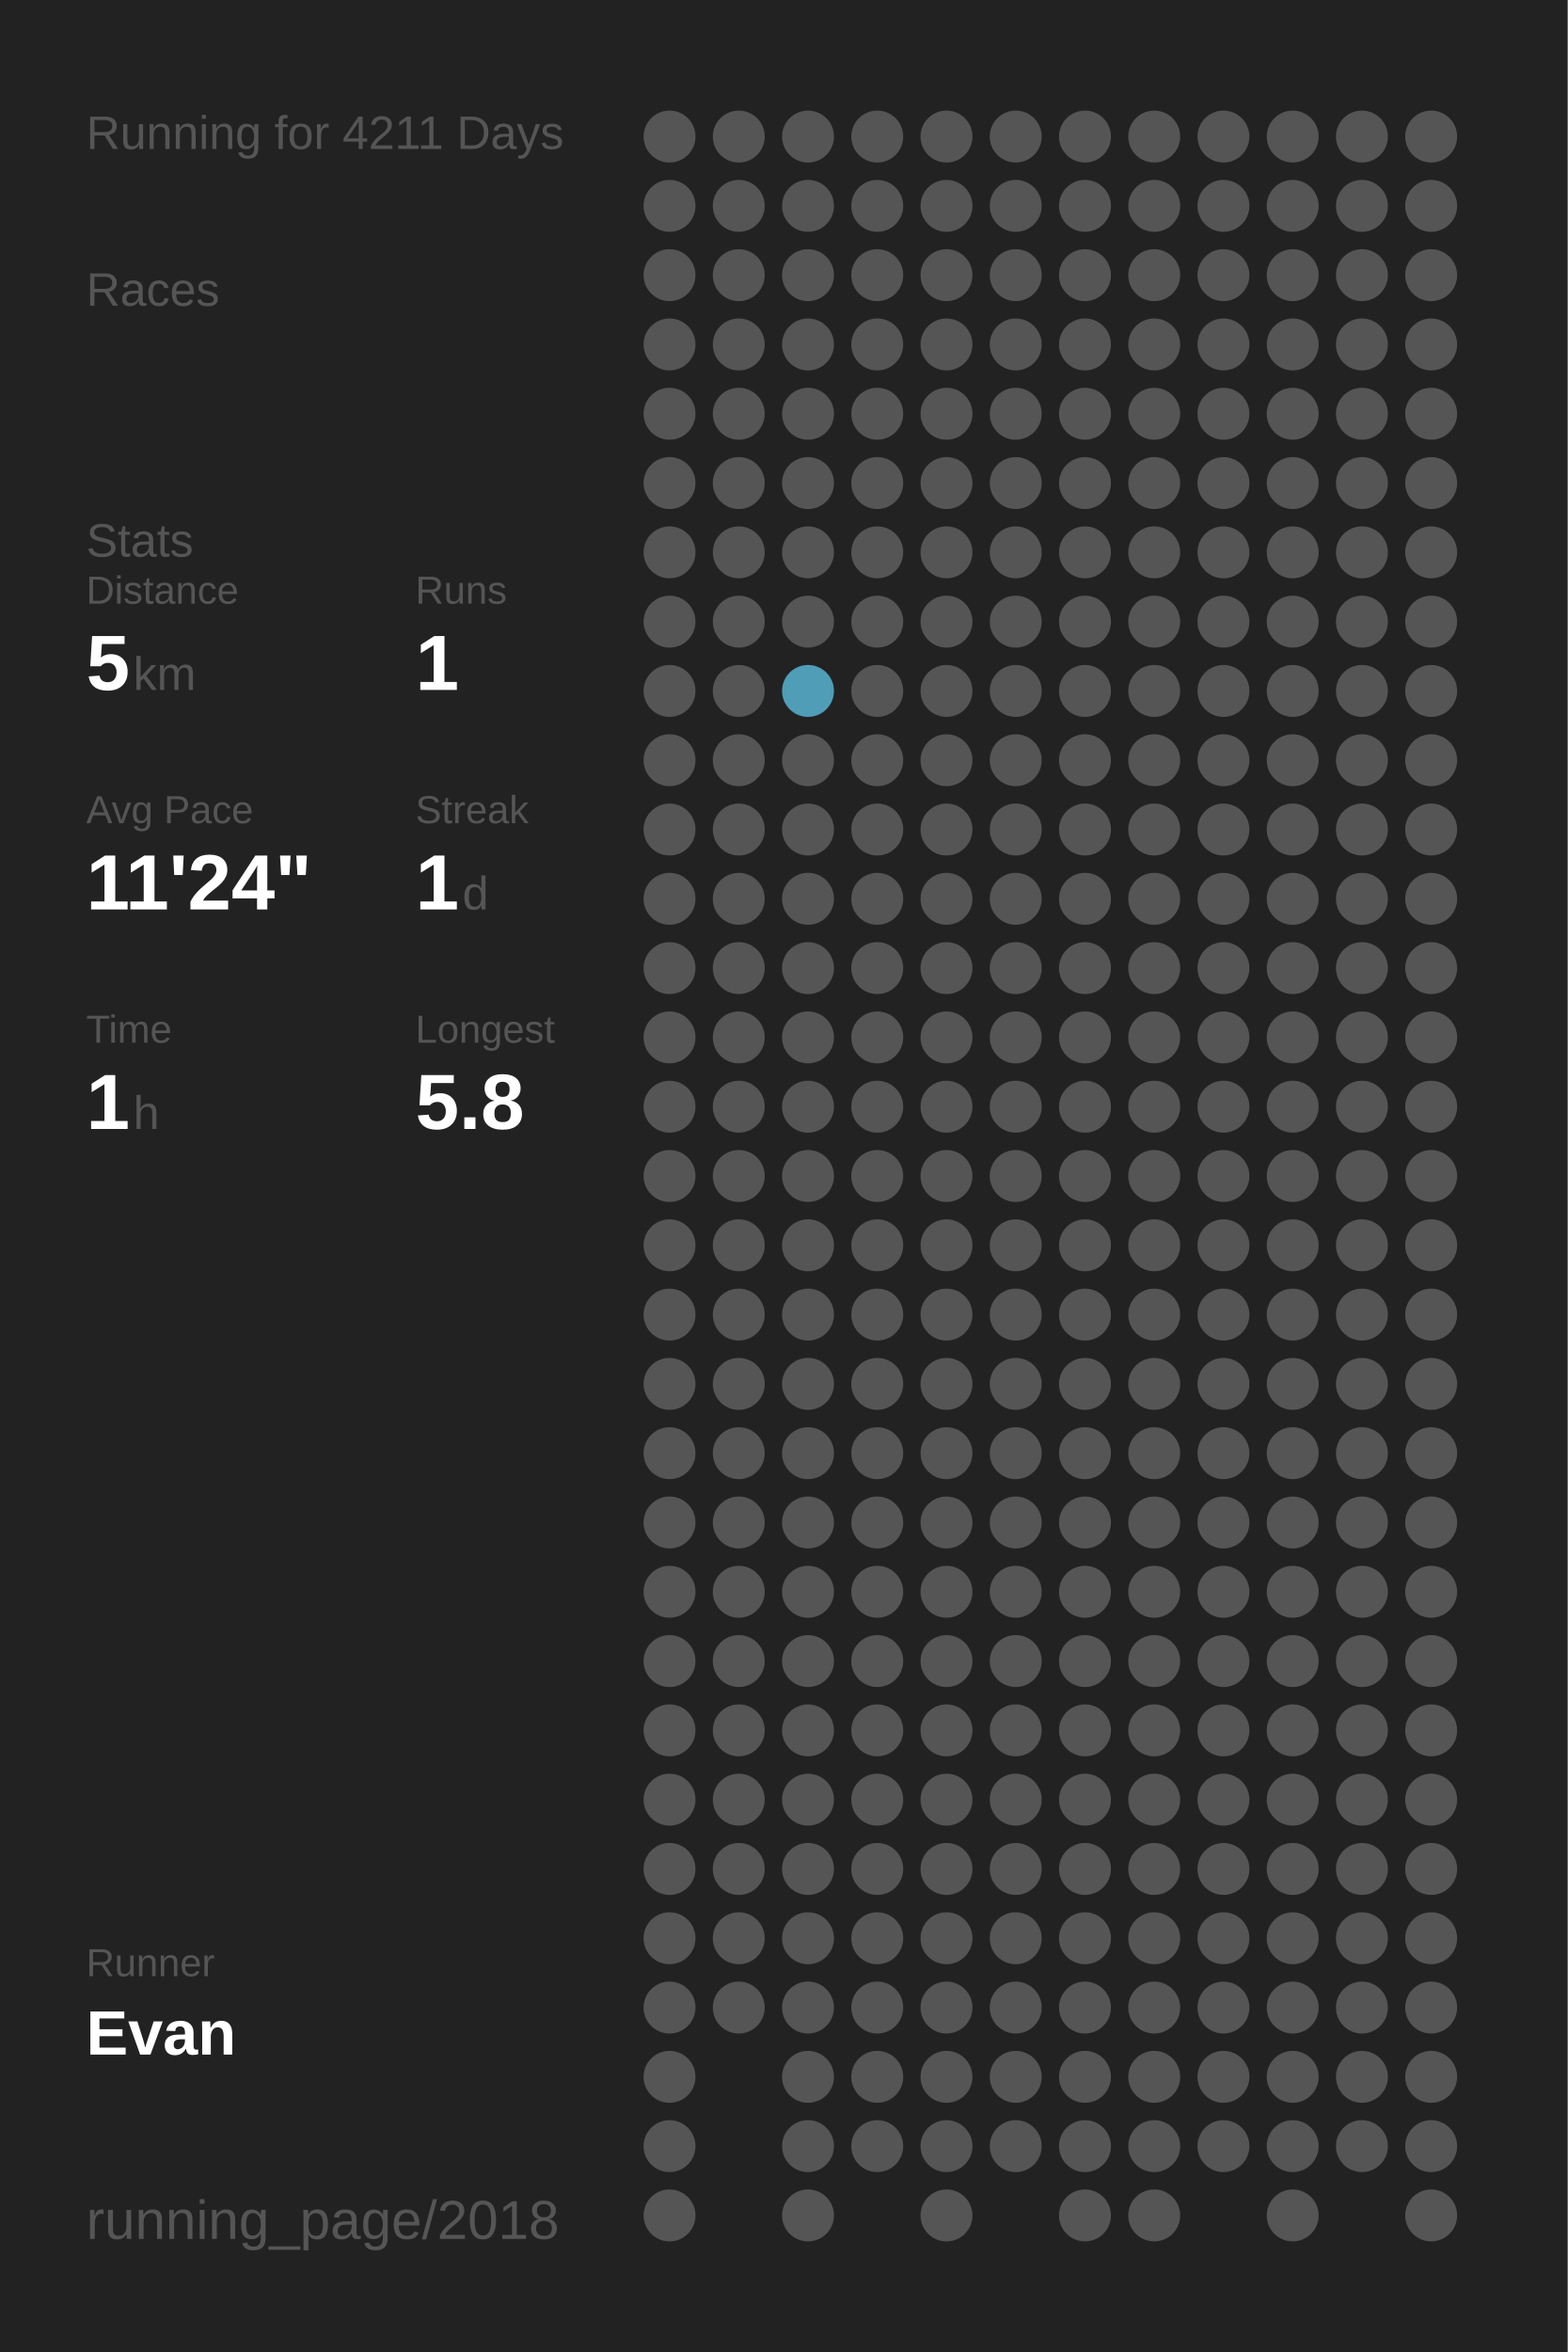
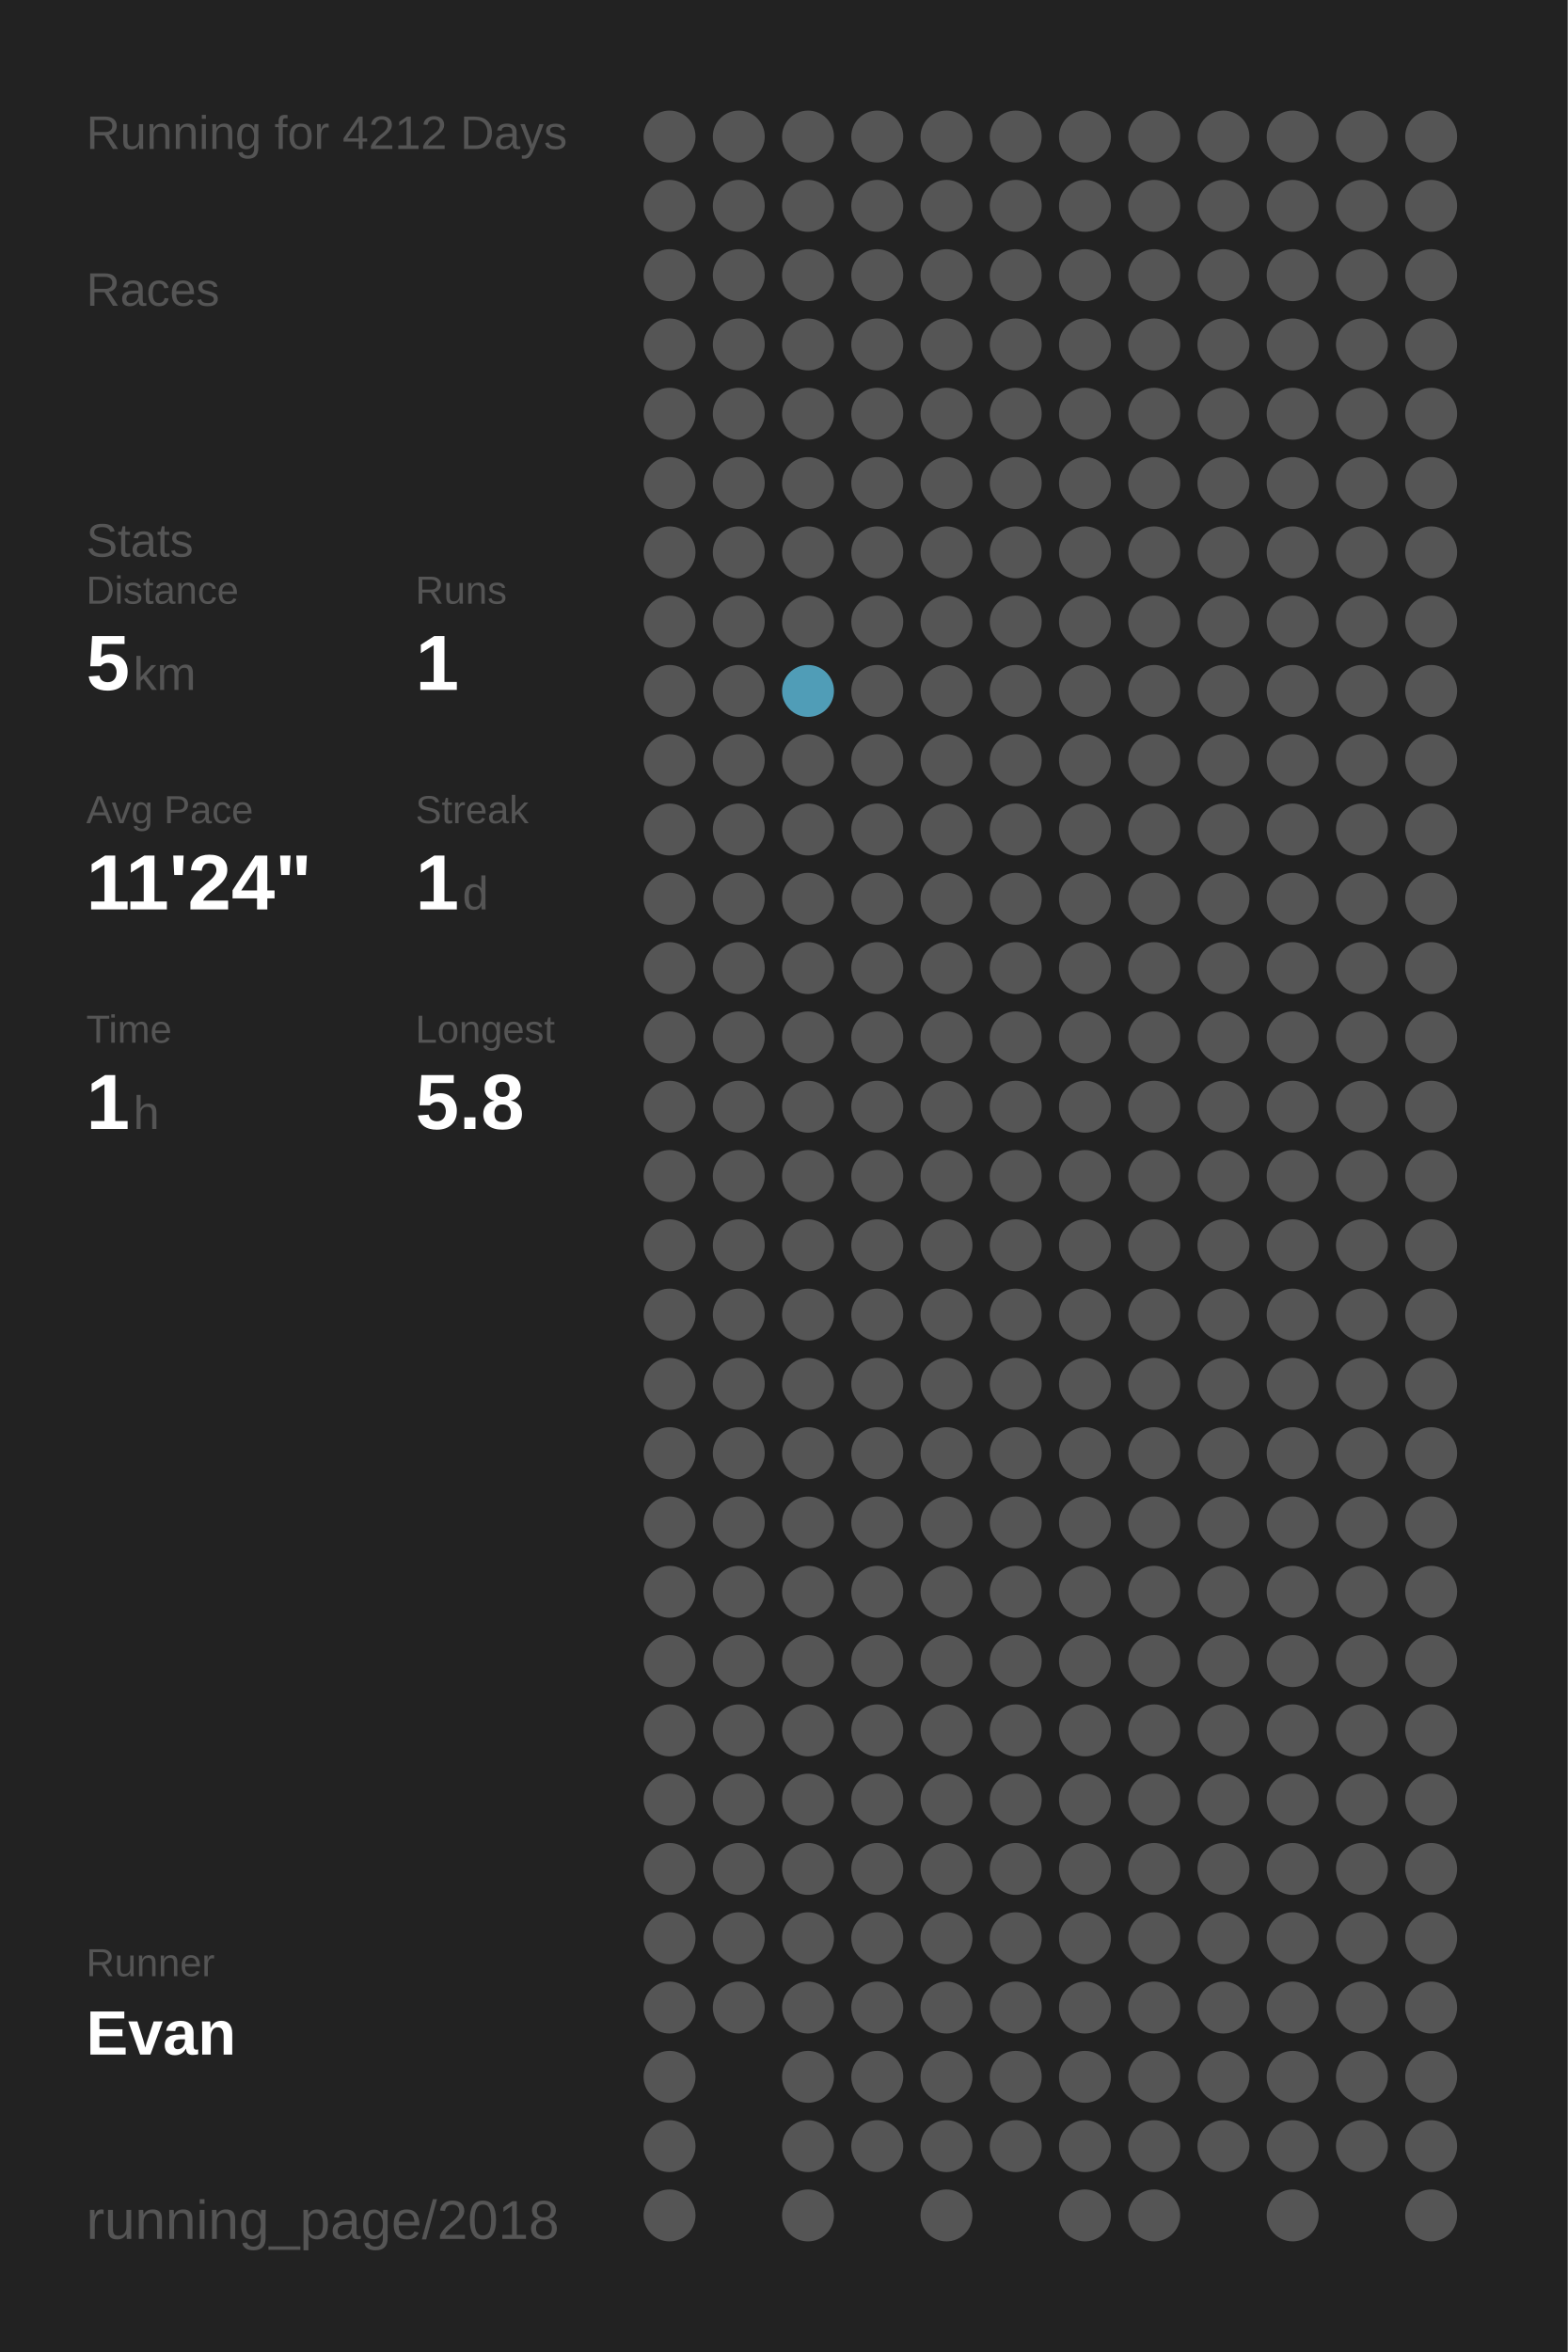
<svg xmlns="http://www.w3.org/2000/svg" baseProfile="full" height="300mm" version="1.1" viewBox="0,0,200,300" width="200mm">
  <defs />
  <rect fill="#222222" height="300" width="200" x="0" y="0" />
-   <text fill="#555555" style="font-size:6px; font-family:Arial;" x="11" y="19">Running for 4211 Days</text>
+   <text fill="#555555" style="font-size:6px; font-family:Arial;" x="11" y="19">Running for 4212 Days</text>
  <text fill="#555555" style="font-size:6px; font-family:Arial;" x="11" y="39">Races</text>
  <text fill="#555555" style="font-size:6px; font-family:Arial;" x="11" y="71">Stats</text>
  <text fill="#555555" style="font-size:5px; font-family:Arial;" x="11" y="77">Distance</text>
  <text fill="#FFFFFF" style="font-size:10px; font-family:Arial; font-weight:bold;" x="11" y="88">5</text>
  <text fill="#555555" style="font-size:6px; font-family:Arial;" x="17" y="88">km</text>
  <text fill="#555555" style="font-size:5px; font-family:Arial;" x="53" y="77">Runs</text>
  <text fill="#FFFFFF" style="font-size:10px; font-family:Arial; font-weight:bold;" x="53" y="88">1</text>
  <text fill="#555555" style="font-size:5px; font-family:Arial;" x="11" y="105">Avg Pace</text>
  <text fill="#FFFFFF" style="font-size:10px; font-family:Arial; font-weight:bold;" x="11" y="116">11'24"</text>
  <text fill="#555555" style="font-size:5px; font-family:Arial;" x="53" y="105">Streak</text>
  <text fill="#FFFFFF" style="font-size:10px; font-family:Arial; font-weight:bold;" x="53" y="116">1</text>
  <text fill="#555555" style="font-size:6px; font-family:Arial;" x="59" y="116">d</text>
  <text fill="#555555" style="font-size:5px; font-family:Arial;" x="11" y="133">Time</text>
  <text fill="#FFFFFF" style="font-size:10px; font-family:Arial; font-weight:bold;" x="11" y="144">1</text>
  <text fill="#555555" style="font-size:6px; font-family:Arial;" x="17" y="144">h</text>
  <text fill="#555555" style="font-size:5px; font-family:Arial;" x="53" y="133">Longest</text>
  <text fill="#FFFFFF" style="font-size:10px; font-family:Arial; font-weight:bold;" x="53" y="144">5.8</text>
  <text fill="#555555" style="font-size:5px; font-family:Arial;" x="11" y="252.065">Runner</text>
  <text fill="#FFFFFF" style="font-size:8px; font-family:Arial; font-weight:bold;" x="11" y="262.065">Evan</text>
  <text fill="#555555" style="font-size:7px; font-family:Arial;" x="11" y="285.581">running_page/2018</text>
  <circle cx="85.417" cy="17.419" fill="#555555" r="3.312" />
  <circle cx="85.417" cy="26.258" fill="#555555" r="3.312" />
  <circle cx="85.417" cy="35.097" fill="#555555" r="3.312" />
  <circle cx="85.417" cy="43.935" fill="#555555" r="3.312" />
  <circle cx="85.417" cy="52.774" fill="#555555" r="3.312" />
  <circle cx="85.417" cy="61.613" fill="#555555" r="3.312" />
  <circle cx="85.417" cy="70.452" fill="#555555" r="3.312" />
  <circle cx="85.417" cy="79.29" fill="#555555" r="3.312" />
  <circle cx="85.417" cy="88.129" fill="#555555" r="3.312" />
  <circle cx="85.417" cy="96.968" fill="#555555" r="3.312" />
  <circle cx="85.417" cy="105.806" fill="#555555" r="3.312" />
  <circle cx="85.417" cy="114.645" fill="#555555" r="3.312" />
  <circle cx="85.417" cy="123.484" fill="#555555" r="3.312" />
  <circle cx="85.417" cy="132.323" fill="#555555" r="3.312" />
  <circle cx="85.417" cy="141.161" fill="#555555" r="3.312" />
  <circle cx="85.417" cy="150" fill="#555555" r="3.312" />
  <circle cx="85.417" cy="158.839" fill="#555555" r="3.312" />
  <circle cx="85.417" cy="167.677" fill="#555555" r="3.312" />
  <circle cx="85.417" cy="176.516" fill="#555555" r="3.312" />
  <circle cx="85.417" cy="185.355" fill="#555555" r="3.312" />
  <circle cx="85.417" cy="194.194" fill="#555555" r="3.312" />
  <circle cx="85.417" cy="203.032" fill="#555555" r="3.312" />
  <circle cx="85.417" cy="211.871" fill="#555555" r="3.312" />
  <circle cx="85.417" cy="220.71" fill="#555555" r="3.312" />
  <circle cx="85.417" cy="229.548" fill="#555555" r="3.312" />
  <circle cx="85.417" cy="238.387" fill="#555555" r="3.312" />
  <circle cx="85.417" cy="247.226" fill="#555555" r="3.312" />
  <circle cx="85.417" cy="256.065" fill="#555555" r="3.312" />
  <circle cx="85.417" cy="264.903" fill="#555555" r="3.312" />
  <circle cx="85.417" cy="273.742" fill="#555555" r="3.312" />
  <circle cx="85.417" cy="282.581" fill="#555555" r="3.312" />
  <circle cx="94.25" cy="17.419" fill="#555555" r="3.312" />
  <circle cx="94.25" cy="26.258" fill="#555555" r="3.312" />
  <circle cx="94.25" cy="35.097" fill="#555555" r="3.312" />
  <circle cx="94.25" cy="43.935" fill="#555555" r="3.312" />
  <circle cx="94.25" cy="52.774" fill="#555555" r="3.312" />
  <circle cx="94.25" cy="61.613" fill="#555555" r="3.312" />
  <circle cx="94.25" cy="70.452" fill="#555555" r="3.312" />
  <circle cx="94.25" cy="79.29" fill="#555555" r="3.312" />
  <circle cx="94.25" cy="88.129" fill="#555555" r="3.312" />
  <circle cx="94.25" cy="96.968" fill="#555555" r="3.312" />
  <circle cx="94.25" cy="105.806" fill="#555555" r="3.312" />
  <circle cx="94.25" cy="114.645" fill="#555555" r="3.312" />
  <circle cx="94.25" cy="123.484" fill="#555555" r="3.312" />
  <circle cx="94.25" cy="132.323" fill="#555555" r="3.312" />
  <circle cx="94.25" cy="141.161" fill="#555555" r="3.312" />
  <circle cx="94.25" cy="150" fill="#555555" r="3.312" />
  <circle cx="94.25" cy="158.839" fill="#555555" r="3.312" />
  <circle cx="94.25" cy="167.677" fill="#555555" r="3.312" />
  <circle cx="94.25" cy="176.516" fill="#555555" r="3.312" />
  <circle cx="94.25" cy="185.355" fill="#555555" r="3.312" />
  <circle cx="94.25" cy="194.194" fill="#555555" r="3.312" />
  <circle cx="94.25" cy="203.032" fill="#555555" r="3.312" />
  <circle cx="94.25" cy="211.871" fill="#555555" r="3.312" />
  <circle cx="94.25" cy="220.71" fill="#555555" r="3.312" />
  <circle cx="94.25" cy="229.548" fill="#555555" r="3.312" />
  <circle cx="94.25" cy="238.387" fill="#555555" r="3.312" />
  <circle cx="94.25" cy="247.226" fill="#555555" r="3.312" />
  <circle cx="94.25" cy="256.065" fill="#555555" r="3.312" />
  <circle cx="103.083" cy="17.419" fill="#555555" r="3.312" />
  <circle cx="103.083" cy="26.258" fill="#555555" r="3.312" />
  <circle cx="103.083" cy="35.097" fill="#555555" r="3.312" />
  <circle cx="103.083" cy="43.935" fill="#555555" r="3.312" />
  <circle cx="103.083" cy="52.774" fill="#555555" r="3.312" />
  <circle cx="103.083" cy="61.613" fill="#555555" r="3.312" />
  <circle cx="103.083" cy="70.452" fill="#555555" r="3.312" />
  <circle cx="103.083" cy="79.29" fill="#555555" r="3.312" />
  <circle cx="103.083" cy="88.129" fill="#509db7" r="3.312" />
  <circle cx="103.083" cy="96.968" fill="#555555" r="3.312" />
  <circle cx="103.083" cy="105.806" fill="#555555" r="3.312" />
  <circle cx="103.083" cy="114.645" fill="#555555" r="3.312" />
  <circle cx="103.083" cy="123.484" fill="#555555" r="3.312" />
  <circle cx="103.083" cy="132.323" fill="#555555" r="3.312" />
  <circle cx="103.083" cy="141.161" fill="#555555" r="3.312" />
  <circle cx="103.083" cy="150" fill="#555555" r="3.312" />
  <circle cx="103.083" cy="158.839" fill="#555555" r="3.312" />
  <circle cx="103.083" cy="167.677" fill="#555555" r="3.312" />
  <circle cx="103.083" cy="176.516" fill="#555555" r="3.312" />
  <circle cx="103.083" cy="185.355" fill="#555555" r="3.312" />
  <circle cx="103.083" cy="194.194" fill="#555555" r="3.312" />
  <circle cx="103.083" cy="203.032" fill="#555555" r="3.312" />
  <circle cx="103.083" cy="211.871" fill="#555555" r="3.312" />
  <circle cx="103.083" cy="220.71" fill="#555555" r="3.312" />
  <circle cx="103.083" cy="229.548" fill="#555555" r="3.312" />
  <circle cx="103.083" cy="238.387" fill="#555555" r="3.312" />
  <circle cx="103.083" cy="247.226" fill="#555555" r="3.312" />
  <circle cx="103.083" cy="256.065" fill="#555555" r="3.312" />
  <circle cx="103.083" cy="264.903" fill="#555555" r="3.312" />
  <circle cx="103.083" cy="273.742" fill="#555555" r="3.312" />
  <circle cx="103.083" cy="282.581" fill="#555555" r="3.312" />
  <circle cx="111.917" cy="17.419" fill="#555555" r="3.312" />
  <circle cx="111.917" cy="26.258" fill="#555555" r="3.312" />
  <circle cx="111.917" cy="35.097" fill="#555555" r="3.312" />
  <circle cx="111.917" cy="43.935" fill="#555555" r="3.312" />
  <circle cx="111.917" cy="52.774" fill="#555555" r="3.312" />
  <circle cx="111.917" cy="61.613" fill="#555555" r="3.312" />
  <circle cx="111.917" cy="70.452" fill="#555555" r="3.312" />
  <circle cx="111.917" cy="79.29" fill="#555555" r="3.312" />
  <circle cx="111.917" cy="88.129" fill="#555555" r="3.312" />
  <circle cx="111.917" cy="96.968" fill="#555555" r="3.312" />
  <circle cx="111.917" cy="105.806" fill="#555555" r="3.312" />
  <circle cx="111.917" cy="114.645" fill="#555555" r="3.312" />
  <circle cx="111.917" cy="123.484" fill="#555555" r="3.312" />
  <circle cx="111.917" cy="132.323" fill="#555555" r="3.312" />
  <circle cx="111.917" cy="141.161" fill="#555555" r="3.312" />
  <circle cx="111.917" cy="150" fill="#555555" r="3.312" />
  <circle cx="111.917" cy="158.839" fill="#555555" r="3.312" />
  <circle cx="111.917" cy="167.677" fill="#555555" r="3.312" />
  <circle cx="111.917" cy="176.516" fill="#555555" r="3.312" />
  <circle cx="111.917" cy="185.355" fill="#555555" r="3.312" />
  <circle cx="111.917" cy="194.194" fill="#555555" r="3.312" />
  <circle cx="111.917" cy="203.032" fill="#555555" r="3.312" />
  <circle cx="111.917" cy="211.871" fill="#555555" r="3.312" />
  <circle cx="111.917" cy="220.71" fill="#555555" r="3.312" />
  <circle cx="111.917" cy="229.548" fill="#555555" r="3.312" />
  <circle cx="111.917" cy="238.387" fill="#555555" r="3.312" />
  <circle cx="111.917" cy="247.226" fill="#555555" r="3.312" />
  <circle cx="111.917" cy="256.065" fill="#555555" r="3.312" />
  <circle cx="111.917" cy="264.903" fill="#555555" r="3.312" />
  <circle cx="111.917" cy="273.742" fill="#555555" r="3.312" />
  <circle cx="120.75" cy="17.419" fill="#555555" r="3.312" />
  <circle cx="120.75" cy="26.258" fill="#555555" r="3.312" />
  <circle cx="120.75" cy="35.097" fill="#555555" r="3.312" />
  <circle cx="120.75" cy="43.935" fill="#555555" r="3.312" />
  <circle cx="120.75" cy="52.774" fill="#555555" r="3.312" />
  <circle cx="120.75" cy="61.613" fill="#555555" r="3.312" />
  <circle cx="120.75" cy="70.452" fill="#555555" r="3.312" />
  <circle cx="120.75" cy="79.29" fill="#555555" r="3.312" />
  <circle cx="120.75" cy="88.129" fill="#555555" r="3.312" />
  <circle cx="120.75" cy="96.968" fill="#555555" r="3.312" />
  <circle cx="120.75" cy="105.806" fill="#555555" r="3.312" />
  <circle cx="120.75" cy="114.645" fill="#555555" r="3.312" />
  <circle cx="120.75" cy="123.484" fill="#555555" r="3.312" />
  <circle cx="120.75" cy="132.323" fill="#555555" r="3.312" />
  <circle cx="120.75" cy="141.161" fill="#555555" r="3.312" />
  <circle cx="120.75" cy="150" fill="#555555" r="3.312" />
  <circle cx="120.75" cy="158.839" fill="#555555" r="3.312" />
  <circle cx="120.75" cy="167.677" fill="#555555" r="3.312" />
  <circle cx="120.75" cy="176.516" fill="#555555" r="3.312" />
  <circle cx="120.75" cy="185.355" fill="#555555" r="3.312" />
  <circle cx="120.75" cy="194.194" fill="#555555" r="3.312" />
  <circle cx="120.75" cy="203.032" fill="#555555" r="3.312" />
  <circle cx="120.75" cy="211.871" fill="#555555" r="3.312" />
  <circle cx="120.75" cy="220.71" fill="#555555" r="3.312" />
  <circle cx="120.75" cy="229.548" fill="#555555" r="3.312" />
  <circle cx="120.75" cy="238.387" fill="#555555" r="3.312" />
  <circle cx="120.75" cy="247.226" fill="#555555" r="3.312" />
  <circle cx="120.75" cy="256.065" fill="#555555" r="3.312" />
  <circle cx="120.75" cy="264.903" fill="#555555" r="3.312" />
  <circle cx="120.75" cy="273.742" fill="#555555" r="3.312" />
  <circle cx="120.75" cy="282.581" fill="#555555" r="3.312" />
  <circle cx="129.583" cy="17.419" fill="#555555" r="3.312" />
  <circle cx="129.583" cy="26.258" fill="#555555" r="3.312" />
  <circle cx="129.583" cy="35.097" fill="#555555" r="3.312" />
  <circle cx="129.583" cy="43.935" fill="#555555" r="3.312" />
  <circle cx="129.583" cy="52.774" fill="#555555" r="3.312" />
  <circle cx="129.583" cy="61.613" fill="#555555" r="3.312" />
  <circle cx="129.583" cy="70.452" fill="#555555" r="3.312" />
  <circle cx="129.583" cy="79.29" fill="#555555" r="3.312" />
  <circle cx="129.583" cy="88.129" fill="#555555" r="3.312" />
  <circle cx="129.583" cy="96.968" fill="#555555" r="3.312" />
  <circle cx="129.583" cy="105.806" fill="#555555" r="3.312" />
  <circle cx="129.583" cy="114.645" fill="#555555" r="3.312" />
  <circle cx="129.583" cy="123.484" fill="#555555" r="3.312" />
  <circle cx="129.583" cy="132.323" fill="#555555" r="3.312" />
  <circle cx="129.583" cy="141.161" fill="#555555" r="3.312" />
  <circle cx="129.583" cy="150" fill="#555555" r="3.312" />
  <circle cx="129.583" cy="158.839" fill="#555555" r="3.312" />
  <circle cx="129.583" cy="167.677" fill="#555555" r="3.312" />
  <circle cx="129.583" cy="176.516" fill="#555555" r="3.312" />
  <circle cx="129.583" cy="185.355" fill="#555555" r="3.312" />
  <circle cx="129.583" cy="194.194" fill="#555555" r="3.312" />
  <circle cx="129.583" cy="203.032" fill="#555555" r="3.312" />
  <circle cx="129.583" cy="211.871" fill="#555555" r="3.312" />
  <circle cx="129.583" cy="220.71" fill="#555555" r="3.312" />
  <circle cx="129.583" cy="229.548" fill="#555555" r="3.312" />
  <circle cx="129.583" cy="238.387" fill="#555555" r="3.312" />
  <circle cx="129.583" cy="247.226" fill="#555555" r="3.312" />
  <circle cx="129.583" cy="256.065" fill="#555555" r="3.312" />
  <circle cx="129.583" cy="264.903" fill="#555555" r="3.312" />
  <circle cx="129.583" cy="273.742" fill="#555555" r="3.312" />
  <circle cx="138.417" cy="17.419" fill="#555555" r="3.312" />
  <circle cx="138.417" cy="26.258" fill="#555555" r="3.312" />
  <circle cx="138.417" cy="35.097" fill="#555555" r="3.312" />
  <circle cx="138.417" cy="43.935" fill="#555555" r="3.312" />
  <circle cx="138.417" cy="52.774" fill="#555555" r="3.312" />
  <circle cx="138.417" cy="61.613" fill="#555555" r="3.312" />
  <circle cx="138.417" cy="70.452" fill="#555555" r="3.312" />
  <circle cx="138.417" cy="79.29" fill="#555555" r="3.312" />
  <circle cx="138.417" cy="88.129" fill="#555555" r="3.312" />
  <circle cx="138.417" cy="96.968" fill="#555555" r="3.312" />
  <circle cx="138.417" cy="105.806" fill="#555555" r="3.312" />
  <circle cx="138.417" cy="114.645" fill="#555555" r="3.312" />
  <circle cx="138.417" cy="123.484" fill="#555555" r="3.312" />
  <circle cx="138.417" cy="132.323" fill="#555555" r="3.312" />
  <circle cx="138.417" cy="141.161" fill="#555555" r="3.312" />
  <circle cx="138.417" cy="150" fill="#555555" r="3.312" />
  <circle cx="138.417" cy="158.839" fill="#555555" r="3.312" />
  <circle cx="138.417" cy="167.677" fill="#555555" r="3.312" />
  <circle cx="138.417" cy="176.516" fill="#555555" r="3.312" />
  <circle cx="138.417" cy="185.355" fill="#555555" r="3.312" />
  <circle cx="138.417" cy="194.194" fill="#555555" r="3.312" />
  <circle cx="138.417" cy="203.032" fill="#555555" r="3.312" />
  <circle cx="138.417" cy="211.871" fill="#555555" r="3.312" />
  <circle cx="138.417" cy="220.71" fill="#555555" r="3.312" />
  <circle cx="138.417" cy="229.548" fill="#555555" r="3.312" />
  <circle cx="138.417" cy="238.387" fill="#555555" r="3.312" />
  <circle cx="138.417" cy="247.226" fill="#555555" r="3.312" />
  <circle cx="138.417" cy="256.065" fill="#555555" r="3.312" />
  <circle cx="138.417" cy="264.903" fill="#555555" r="3.312" />
  <circle cx="138.417" cy="273.742" fill="#555555" r="3.312" />
  <circle cx="138.417" cy="282.581" fill="#555555" r="3.312" />
  <circle cx="147.25" cy="17.419" fill="#555555" r="3.312" />
  <circle cx="147.25" cy="26.258" fill="#555555" r="3.312" />
  <circle cx="147.25" cy="35.097" fill="#555555" r="3.312" />
  <circle cx="147.25" cy="43.935" fill="#555555" r="3.312" />
  <circle cx="147.25" cy="52.774" fill="#555555" r="3.312" />
  <circle cx="147.25" cy="61.613" fill="#555555" r="3.312" />
  <circle cx="147.25" cy="70.452" fill="#555555" r="3.312" />
  <circle cx="147.25" cy="79.29" fill="#555555" r="3.312" />
  <circle cx="147.25" cy="88.129" fill="#555555" r="3.312" />
  <circle cx="147.25" cy="96.968" fill="#555555" r="3.312" />
  <circle cx="147.25" cy="105.806" fill="#555555" r="3.312" />
  <circle cx="147.25" cy="114.645" fill="#555555" r="3.312" />
  <circle cx="147.25" cy="123.484" fill="#555555" r="3.312" />
  <circle cx="147.25" cy="132.323" fill="#555555" r="3.312" />
  <circle cx="147.25" cy="141.161" fill="#555555" r="3.312" />
  <circle cx="147.25" cy="150" fill="#555555" r="3.312" />
  <circle cx="147.25" cy="158.839" fill="#555555" r="3.312" />
  <circle cx="147.25" cy="167.677" fill="#555555" r="3.312" />
  <circle cx="147.25" cy="176.516" fill="#555555" r="3.312" />
  <circle cx="147.25" cy="185.355" fill="#555555" r="3.312" />
  <circle cx="147.25" cy="194.194" fill="#555555" r="3.312" />
  <circle cx="147.25" cy="203.032" fill="#555555" r="3.312" />
  <circle cx="147.25" cy="211.871" fill="#555555" r="3.312" />
  <circle cx="147.25" cy="220.71" fill="#555555" r="3.312" />
  <circle cx="147.25" cy="229.548" fill="#555555" r="3.312" />
  <circle cx="147.25" cy="238.387" fill="#555555" r="3.312" />
  <circle cx="147.25" cy="247.226" fill="#555555" r="3.312" />
  <circle cx="147.25" cy="256.065" fill="#555555" r="3.312" />
  <circle cx="147.25" cy="264.903" fill="#555555" r="3.312" />
  <circle cx="147.25" cy="273.742" fill="#555555" r="3.312" />
  <circle cx="147.25" cy="282.581" fill="#555555" r="3.312" />
  <circle cx="156.083" cy="17.419" fill="#555555" r="3.312" />
  <circle cx="156.083" cy="26.258" fill="#555555" r="3.312" />
  <circle cx="156.083" cy="35.097" fill="#555555" r="3.312" />
  <circle cx="156.083" cy="43.935" fill="#555555" r="3.312" />
  <circle cx="156.083" cy="52.774" fill="#555555" r="3.312" />
  <circle cx="156.083" cy="61.613" fill="#555555" r="3.312" />
  <circle cx="156.083" cy="70.452" fill="#555555" r="3.312" />
  <circle cx="156.083" cy="79.29" fill="#555555" r="3.312" />
  <circle cx="156.083" cy="88.129" fill="#555555" r="3.312" />
  <circle cx="156.083" cy="96.968" fill="#555555" r="3.312" />
  <circle cx="156.083" cy="105.806" fill="#555555" r="3.312" />
  <circle cx="156.083" cy="114.645" fill="#555555" r="3.312" />
  <circle cx="156.083" cy="123.484" fill="#555555" r="3.312" />
  <circle cx="156.083" cy="132.323" fill="#555555" r="3.312" />
  <circle cx="156.083" cy="141.161" fill="#555555" r="3.312" />
  <circle cx="156.083" cy="150" fill="#555555" r="3.312" />
  <circle cx="156.083" cy="158.839" fill="#555555" r="3.312" />
  <circle cx="156.083" cy="167.677" fill="#555555" r="3.312" />
  <circle cx="156.083" cy="176.516" fill="#555555" r="3.312" />
  <circle cx="156.083" cy="185.355" fill="#555555" r="3.312" />
  <circle cx="156.083" cy="194.194" fill="#555555" r="3.312" />
  <circle cx="156.083" cy="203.032" fill="#555555" r="3.312" />
  <circle cx="156.083" cy="211.871" fill="#555555" r="3.312" />
  <circle cx="156.083" cy="220.71" fill="#555555" r="3.312" />
  <circle cx="156.083" cy="229.548" fill="#555555" r="3.312" />
  <circle cx="156.083" cy="238.387" fill="#555555" r="3.312" />
  <circle cx="156.083" cy="247.226" fill="#555555" r="3.312" />
  <circle cx="156.083" cy="256.065" fill="#555555" r="3.312" />
  <circle cx="156.083" cy="264.903" fill="#555555" r="3.312" />
  <circle cx="156.083" cy="273.742" fill="#555555" r="3.312" />
  <circle cx="164.917" cy="17.419" fill="#555555" r="3.312" />
  <circle cx="164.917" cy="26.258" fill="#555555" r="3.312" />
  <circle cx="164.917" cy="35.097" fill="#555555" r="3.312" />
  <circle cx="164.917" cy="43.935" fill="#555555" r="3.312" />
  <circle cx="164.917" cy="52.774" fill="#555555" r="3.312" />
  <circle cx="164.917" cy="61.613" fill="#555555" r="3.312" />
  <circle cx="164.917" cy="70.452" fill="#555555" r="3.312" />
  <circle cx="164.917" cy="79.29" fill="#555555" r="3.312" />
  <circle cx="164.917" cy="88.129" fill="#555555" r="3.312" />
  <circle cx="164.917" cy="96.968" fill="#555555" r="3.312" />
  <circle cx="164.917" cy="105.806" fill="#555555" r="3.312" />
  <circle cx="164.917" cy="114.645" fill="#555555" r="3.312" />
  <circle cx="164.917" cy="123.484" fill="#555555" r="3.312" />
  <circle cx="164.917" cy="132.323" fill="#555555" r="3.312" />
  <circle cx="164.917" cy="141.161" fill="#555555" r="3.312" />
  <circle cx="164.917" cy="150" fill="#555555" r="3.312" />
  <circle cx="164.917" cy="158.839" fill="#555555" r="3.312" />
  <circle cx="164.917" cy="167.677" fill="#555555" r="3.312" />
  <circle cx="164.917" cy="176.516" fill="#555555" r="3.312" />
  <circle cx="164.917" cy="185.355" fill="#555555" r="3.312" />
  <circle cx="164.917" cy="194.194" fill="#555555" r="3.312" />
  <circle cx="164.917" cy="203.032" fill="#555555" r="3.312" />
  <circle cx="164.917" cy="211.871" fill="#555555" r="3.312" />
  <circle cx="164.917" cy="220.71" fill="#555555" r="3.312" />
  <circle cx="164.917" cy="229.548" fill="#555555" r="3.312" />
  <circle cx="164.917" cy="238.387" fill="#555555" r="3.312" />
  <circle cx="164.917" cy="247.226" fill="#555555" r="3.312" />
  <circle cx="164.917" cy="256.065" fill="#555555" r="3.312" />
  <circle cx="164.917" cy="264.903" fill="#555555" r="3.312" />
  <circle cx="164.917" cy="273.742" fill="#555555" r="3.312" />
  <circle cx="164.917" cy="282.581" fill="#555555" r="3.312" />
  <circle cx="173.75" cy="17.419" fill="#555555" r="3.312" />
  <circle cx="173.75" cy="26.258" fill="#555555" r="3.312" />
  <circle cx="173.75" cy="35.097" fill="#555555" r="3.312" />
  <circle cx="173.75" cy="43.935" fill="#555555" r="3.312" />
  <circle cx="173.75" cy="52.774" fill="#555555" r="3.312" />
  <circle cx="173.75" cy="61.613" fill="#555555" r="3.312" />
  <circle cx="173.75" cy="70.452" fill="#555555" r="3.312" />
  <circle cx="173.75" cy="79.29" fill="#555555" r="3.312" />
  <circle cx="173.75" cy="88.129" fill="#555555" r="3.312" />
  <circle cx="173.75" cy="96.968" fill="#555555" r="3.312" />
  <circle cx="173.75" cy="105.806" fill="#555555" r="3.312" />
  <circle cx="173.75" cy="114.645" fill="#555555" r="3.312" />
  <circle cx="173.75" cy="123.484" fill="#555555" r="3.312" />
  <circle cx="173.75" cy="132.323" fill="#555555" r="3.312" />
  <circle cx="173.75" cy="141.161" fill="#555555" r="3.312" />
  <circle cx="173.75" cy="150" fill="#555555" r="3.312" />
  <circle cx="173.75" cy="158.839" fill="#555555" r="3.312" />
  <circle cx="173.75" cy="167.677" fill="#555555" r="3.312" />
  <circle cx="173.75" cy="176.516" fill="#555555" r="3.312" />
  <circle cx="173.75" cy="185.355" fill="#555555" r="3.312" />
  <circle cx="173.75" cy="194.194" fill="#555555" r="3.312" />
  <circle cx="173.75" cy="203.032" fill="#555555" r="3.312" />
  <circle cx="173.75" cy="211.871" fill="#555555" r="3.312" />
  <circle cx="173.75" cy="220.71" fill="#555555" r="3.312" />
  <circle cx="173.75" cy="229.548" fill="#555555" r="3.312" />
  <circle cx="173.75" cy="238.387" fill="#555555" r="3.312" />
  <circle cx="173.75" cy="247.226" fill="#555555" r="3.312" />
  <circle cx="173.75" cy="256.065" fill="#555555" r="3.312" />
  <circle cx="173.75" cy="264.903" fill="#555555" r="3.312" />
  <circle cx="173.75" cy="273.742" fill="#555555" r="3.312" />
  <circle cx="182.583" cy="17.419" fill="#555555" r="3.312" />
  <circle cx="182.583" cy="26.258" fill="#555555" r="3.312" />
  <circle cx="182.583" cy="35.097" fill="#555555" r="3.312" />
  <circle cx="182.583" cy="43.935" fill="#555555" r="3.312" />
  <circle cx="182.583" cy="52.774" fill="#555555" r="3.312" />
  <circle cx="182.583" cy="61.613" fill="#555555" r="3.312" />
  <circle cx="182.583" cy="70.452" fill="#555555" r="3.312" />
  <circle cx="182.583" cy="79.29" fill="#555555" r="3.312" />
  <circle cx="182.583" cy="88.129" fill="#555555" r="3.312" />
  <circle cx="182.583" cy="96.968" fill="#555555" r="3.312" />
  <circle cx="182.583" cy="105.806" fill="#555555" r="3.312" />
  <circle cx="182.583" cy="114.645" fill="#555555" r="3.312" />
  <circle cx="182.583" cy="123.484" fill="#555555" r="3.312" />
  <circle cx="182.583" cy="132.323" fill="#555555" r="3.312" />
  <circle cx="182.583" cy="141.161" fill="#555555" r="3.312" />
  <circle cx="182.583" cy="150" fill="#555555" r="3.312" />
  <circle cx="182.583" cy="158.839" fill="#555555" r="3.312" />
  <circle cx="182.583" cy="167.677" fill="#555555" r="3.312" />
  <circle cx="182.583" cy="176.516" fill="#555555" r="3.312" />
  <circle cx="182.583" cy="185.355" fill="#555555" r="3.312" />
  <circle cx="182.583" cy="194.194" fill="#555555" r="3.312" />
  <circle cx="182.583" cy="203.032" fill="#555555" r="3.312" />
  <circle cx="182.583" cy="211.871" fill="#555555" r="3.312" />
  <circle cx="182.583" cy="220.71" fill="#555555" r="3.312" />
  <circle cx="182.583" cy="229.548" fill="#555555" r="3.312" />
  <circle cx="182.583" cy="238.387" fill="#555555" r="3.312" />
  <circle cx="182.583" cy="247.226" fill="#555555" r="3.312" />
  <circle cx="182.583" cy="256.065" fill="#555555" r="3.312" />
  <circle cx="182.583" cy="264.903" fill="#555555" r="3.312" />
  <circle cx="182.583" cy="273.742" fill="#555555" r="3.312" />
  <circle cx="182.583" cy="282.581" fill="#555555" r="3.312" />
</svg>
